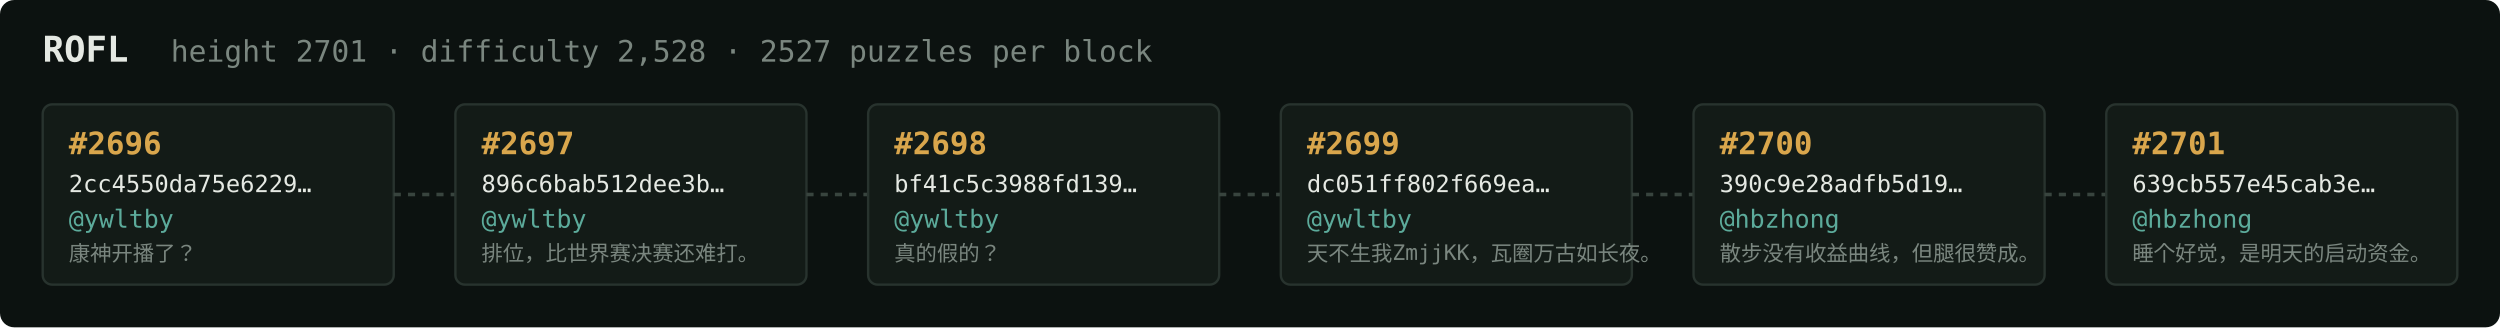
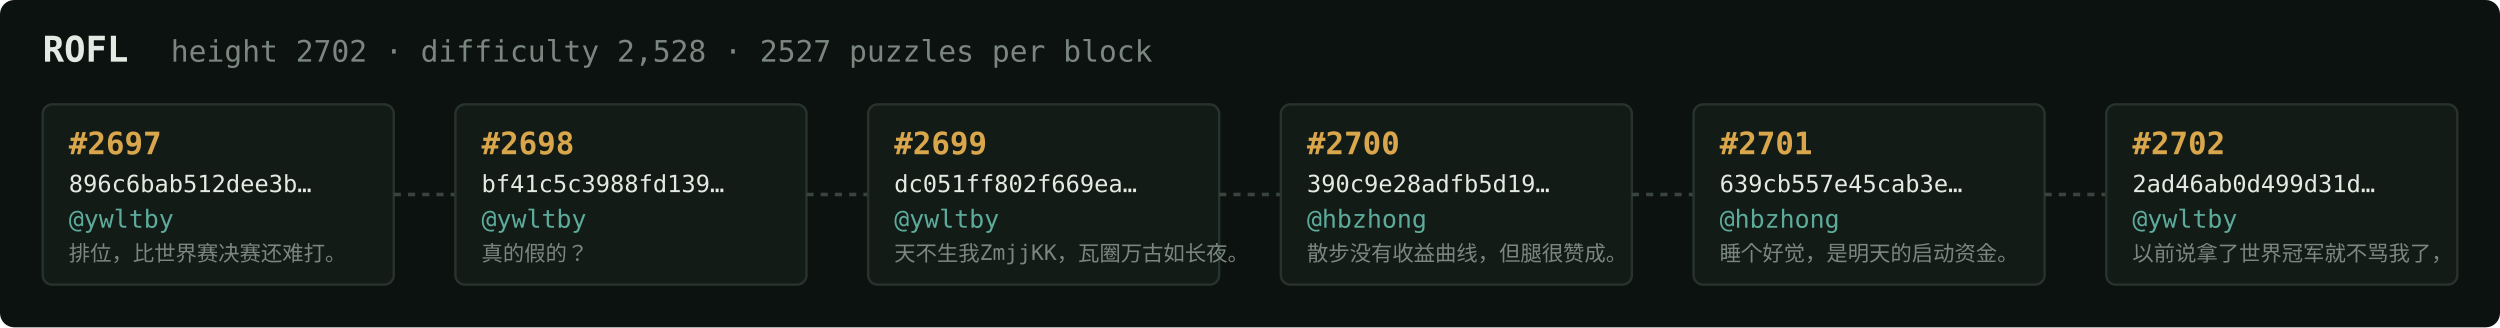
<svg xmlns="http://www.w3.org/2000/svg" width="1054" height="138" viewBox="0 0 1054 138" font-family="ui-monospace,SFMono-Regular,Menlo,monospace">
  <rect fill="#0c1210" width="1054" height="138" rx="6" />
  <text x="18" y="26" fill="#e5e9e3" font-size="15" font-weight="700">ROFL</text>
-   <text x="72" y="26" fill="#7a867f" font-size="12.5">height 2701 · difficulty 2,528 · 2527 puzzles per block</text>
+   <text x="72" y="26" fill="#7a867f" font-size="12.5">height 2702 · difficulty 2,528 · 2527 puzzles per block</text>
  <rect x="18" y="44" width="148" height="76" rx="4" fill="#131b17" stroke="#28332e" stroke-width="1" />
-   <text x="29" y="65" fill="#d9a64c" font-size="13" font-weight="700">#2696</text>
-   <text x="29" y="81" fill="#e5e9e3" font-size="10">2cc4550da75e6229…</text>
+   <text x="29" y="65" fill="#d9a64c" font-size="13" font-weight="700">#2697</text>
+   <text x="29" y="81" fill="#e5e9e3" font-size="10">896c6bab512dee3b…</text>
  <text x="29" y="96" fill="#5cab9b" font-size="10.5">@ywltby</text>
-   <text x="29" y="110" fill="#7a867f" font-size="9">康神开播了？</text>
+   <text x="29" y="110" fill="#7a867f" font-size="9">排位，比世界赛决赛还难打。</text>
  <line x1="166" y1="82.0" x2="192" y2="82.0" stroke="#38443e" stroke-width="1.5" stroke-dasharray="3 3" />
  <rect x="192" y="44" width="148" height="76" rx="4" fill="#131b17" stroke="#28332e" stroke-width="1" />
-   <text x="203" y="65" fill="#d9a64c" font-size="13" font-weight="700">#2697</text>
-   <text x="203" y="81" fill="#e5e9e3" font-size="10">896c6bab512dee3b…</text>
+   <text x="203" y="65" fill="#d9a64c" font-size="13" font-weight="700">#2698</text>
+   <text x="203" y="81" fill="#e5e9e3" font-size="10">bf41c5c3988fd139…</text>
  <text x="203" y="96" fill="#5cab9b" font-size="10.5">@ywltby</text>
-   <text x="203" y="110" fill="#7a867f" font-size="9">排位，比世界赛决赛还难打。</text>
+   <text x="203" y="110" fill="#7a867f" font-size="9">真的假的？</text>
  <line x1="340" y1="82.0" x2="366" y2="82.0" stroke="#38443e" stroke-width="1.5" stroke-dasharray="3 3" />
  <rect x="366" y="44" width="148" height="76" rx="4" fill="#131b17" stroke="#28332e" stroke-width="1" />
-   <text x="377" y="65" fill="#d9a64c" font-size="13" font-weight="700">#2698</text>
-   <text x="377" y="81" fill="#e5e9e3" font-size="10">bf41c5c3988fd139…</text>
+   <text x="377" y="65" fill="#d9a64c" font-size="13" font-weight="700">#2699</text>
+   <text x="377" y="81" fill="#e5e9e3" font-size="10">dc051ff802f669ea…</text>
  <text x="377" y="96" fill="#5cab9b" font-size="10.5">@ywltby</text>
-   <text x="377" y="110" fill="#7a867f" font-size="9">真的假的？</text>
+   <text x="377" y="110" fill="#7a867f" font-size="9">天不生我ZmjjKK，瓦圈万古如长夜。</text>
  <line x1="514" y1="82.0" x2="540" y2="82.0" stroke="#38443e" stroke-width="1.5" stroke-dasharray="3 3" />
  <rect x="540" y="44" width="148" height="76" rx="4" fill="#131b17" stroke="#28332e" stroke-width="1" />
-   <text x="551" y="65" fill="#d9a64c" font-size="13" font-weight="700">#2699</text>
-   <text x="551" y="81" fill="#e5e9e3" font-size="10">dc051ff802f669ea…</text>
-   <text x="551" y="96" fill="#5cab9b" font-size="10.5">@ywltby</text>
-   <text x="551" y="110" fill="#7a867f" font-size="9">天不生我ZmjjKK，瓦圈万古如长夜。</text>
+   <text x="551" y="65" fill="#d9a64c" font-size="13" font-weight="700">#2700</text>
+   <text x="551" y="81" fill="#e5e9e3" font-size="10">390c9e28adfb5d19…</text>
+   <text x="551" y="96" fill="#5cab9b" font-size="10.5">@hbzhong</text>
+   <text x="551" y="110" fill="#7a867f" font-size="9">散步没有收益曲线，但腿很赞成。</text>
  <line x1="688" y1="82.0" x2="714" y2="82.0" stroke="#38443e" stroke-width="1.5" stroke-dasharray="3 3" />
  <rect x="714" y="44" width="148" height="76" rx="4" fill="#131b17" stroke="#28332e" stroke-width="1" />
-   <text x="725" y="65" fill="#d9a64c" font-size="13" font-weight="700">#2700</text>
-   <text x="725" y="81" fill="#e5e9e3" font-size="10">390c9e28adfb5d19…</text>
+   <text x="725" y="65" fill="#d9a64c" font-size="13" font-weight="700">#2701</text>
+   <text x="725" y="81" fill="#e5e9e3" font-size="10">639cb557e45cab3e…</text>
  <text x="725" y="96" fill="#5cab9b" font-size="10.5">@hbzhong</text>
-   <text x="725" y="110" fill="#7a867f" font-size="9">散步没有收益曲线，但腿很赞成。</text>
+   <text x="725" y="110" fill="#7a867f" font-size="9">睡个好觉，是明天的启动资金。</text>
  <line x1="862" y1="82.0" x2="888" y2="82.0" stroke="#38443e" stroke-width="1.5" stroke-dasharray="3 3" />
  <rect x="888" y="44" width="148" height="76" rx="4" fill="#131b17" stroke="#28332e" stroke-width="1" />
-   <text x="899" y="65" fill="#d9a64c" font-size="13" font-weight="700">#2701</text>
-   <text x="899" y="81" fill="#e5e9e3" font-size="10">639cb557e45cab3e…</text>
-   <text x="899" y="96" fill="#5cab9b" font-size="10.5">@hbzhong</text>
-   <text x="899" y="110" fill="#7a867f" font-size="9">睡个好觉，是明天的启动资金。</text>
+   <text x="899" y="65" fill="#d9a64c" font-size="13" font-weight="700">#2702</text>
+   <text x="899" y="81" fill="#e5e9e3" font-size="10">2ad46ab0d499d31d…</text>
+   <text x="899" y="96" fill="#5cab9b" font-size="10.5">@ywltby</text>
+   <text x="899" y="110" fill="#7a867f" font-size="9">以前说拿了世界冠军就不骂我了，</text>
</svg>
